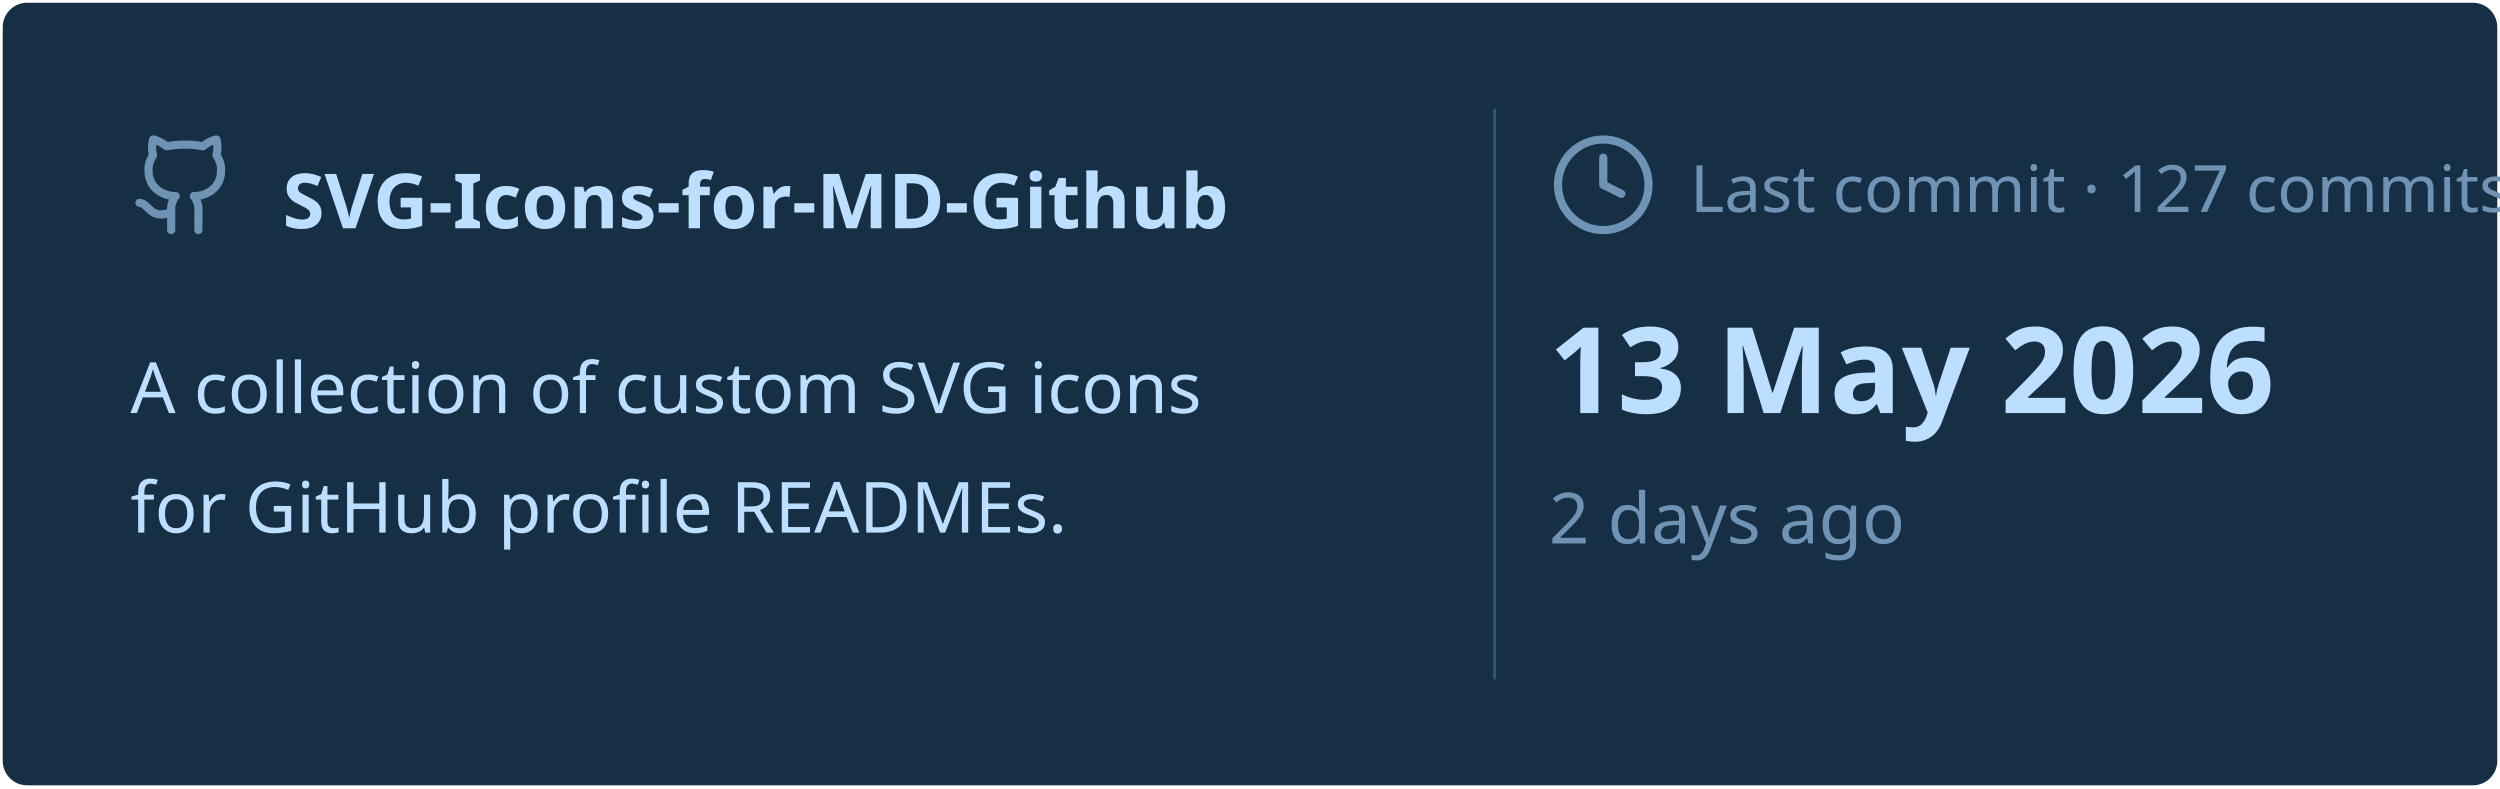
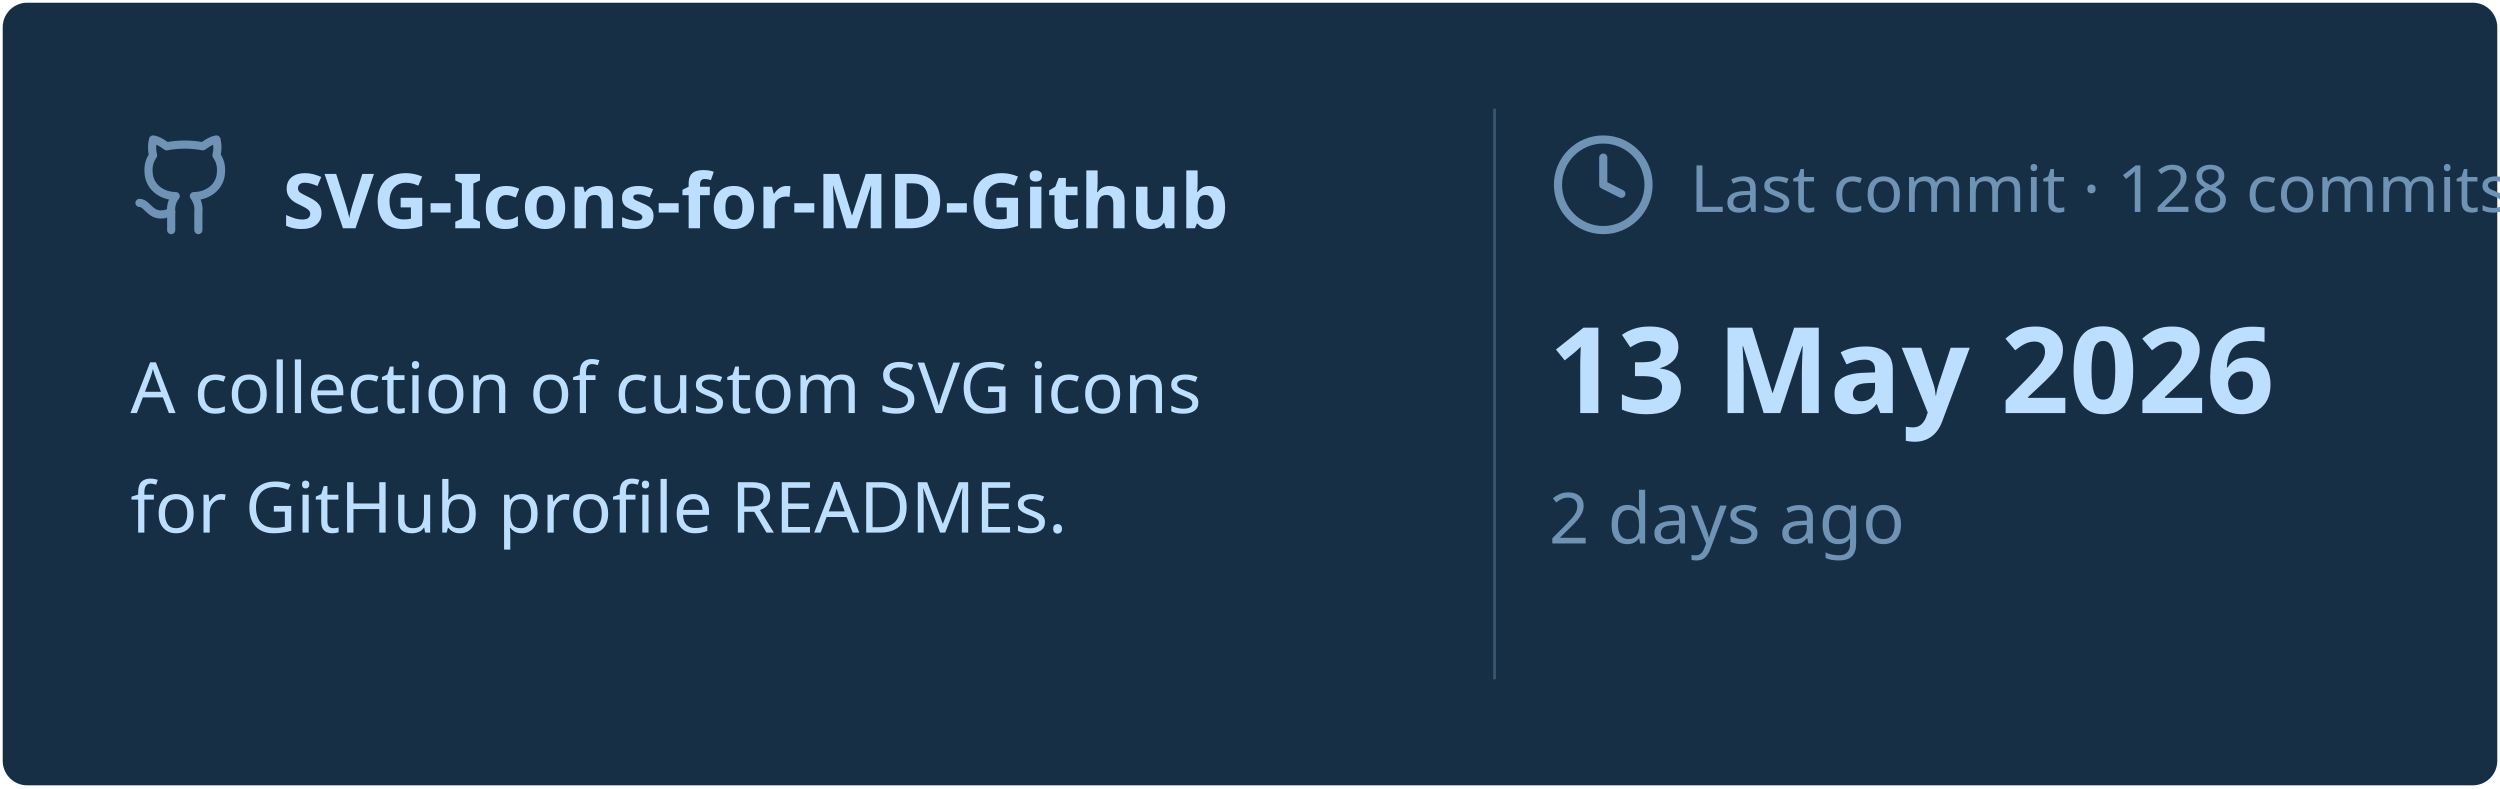
<svg xmlns="http://www.w3.org/2000/svg" viewBox="0 0 460 145" width="460px" height="145px">
  <rect stroke="#000000" stroke-opacity="0" fill="#172F45" rx="4.5" x="0.5" y="0.5" width="459" height="144" />
  <g transform="translate(24, 42)">
    <svg x="0" y="-18" width="20" height="20" viewBox="0 0 24 24" fill="none" stroke="#6E93B5" stroke-width="1.8" stroke-linecap="round" stroke-linejoin="round">
      <path d="M15 22v-4a4.8 4.8 0 0 0-1-3.5c3 0 6-2 6-5.5.08-1.25-.27-2.48-1-3.5.28-1.15.28-2.35 0-3.5 0 0-1 0-3 1.5-2.64-.5-5.36-.5-8 0C6 2 5 2 5 2c-.3 1.15-.3 2.35 0 3.5A5.403 5.403 0 0 0 4 9c0 3.5 3 5.5 6 5.5-.39.49-.68 1.05-.85 1.65-.17.6-.22 1.23-.15 1.85v4" />
      <path d="M9 18c-4.51 2-5-2-7-2" />
    </svg>
    <text x="28" y="0" font-family="&quot;Segoe UI&quot;, Ubuntu, sans-serif" font-size="14" font-weight="700" fill="#BDDFFF">SVG-Icons-for-MD-Github</text>
  </g>
  <text x="24" y="76" font-family="&quot;Segoe UI&quot;, Ubuntu, sans-serif" font-size="13" font-weight="400" fill="#BDDFFF">A collection of custom SVG icons</text>
  <text x="24" y="98" font-family="&quot;Segoe UI&quot;, Ubuntu, sans-serif" font-size="13" font-weight="400" fill="#BDDFFF">for GitHub profile READMEs.</text>
  <line x1="275" y1="20" x2="275" y2="125" stroke="#6E93B5" stroke-width="0.5" stroke-opacity="0.4" />
  <svg x="285" y="24" width="20" height="20" viewBox="0 0 24 24" fill="none" stroke="#6E93B5" stroke-width="1.8" stroke-linecap="round" stroke-linejoin="round">
    <circle cx="12" cy="12" r="10" />
    <polyline points="12 6 12 12 16 14" />
  </svg>
-   <text x="311" y="39" font-family="&quot;Segoe UI&quot;, Ubuntu, sans-serif" font-size="12" font-weight="400" fill="#6E93B5">Last commit · 127 commits</text>
+   <text x="311" y="39" font-family="&quot;Segoe UI&quot;, Ubuntu, sans-serif" font-size="12" font-weight="400" fill="#6E93B5">Last commit · 128 commits</text>
  <text x="285" y="76" font-family="&quot;Segoe UI&quot;, Ubuntu, sans-serif" font-size="22" font-weight="700" fill="#BDDFFF">13 May 2026</text>
  <text x="285" y="100" font-family="&quot;Segoe UI&quot;, Ubuntu, sans-serif" font-size="13" font-weight="400" fill="#6E93B5">2 days ago</text>
</svg>
